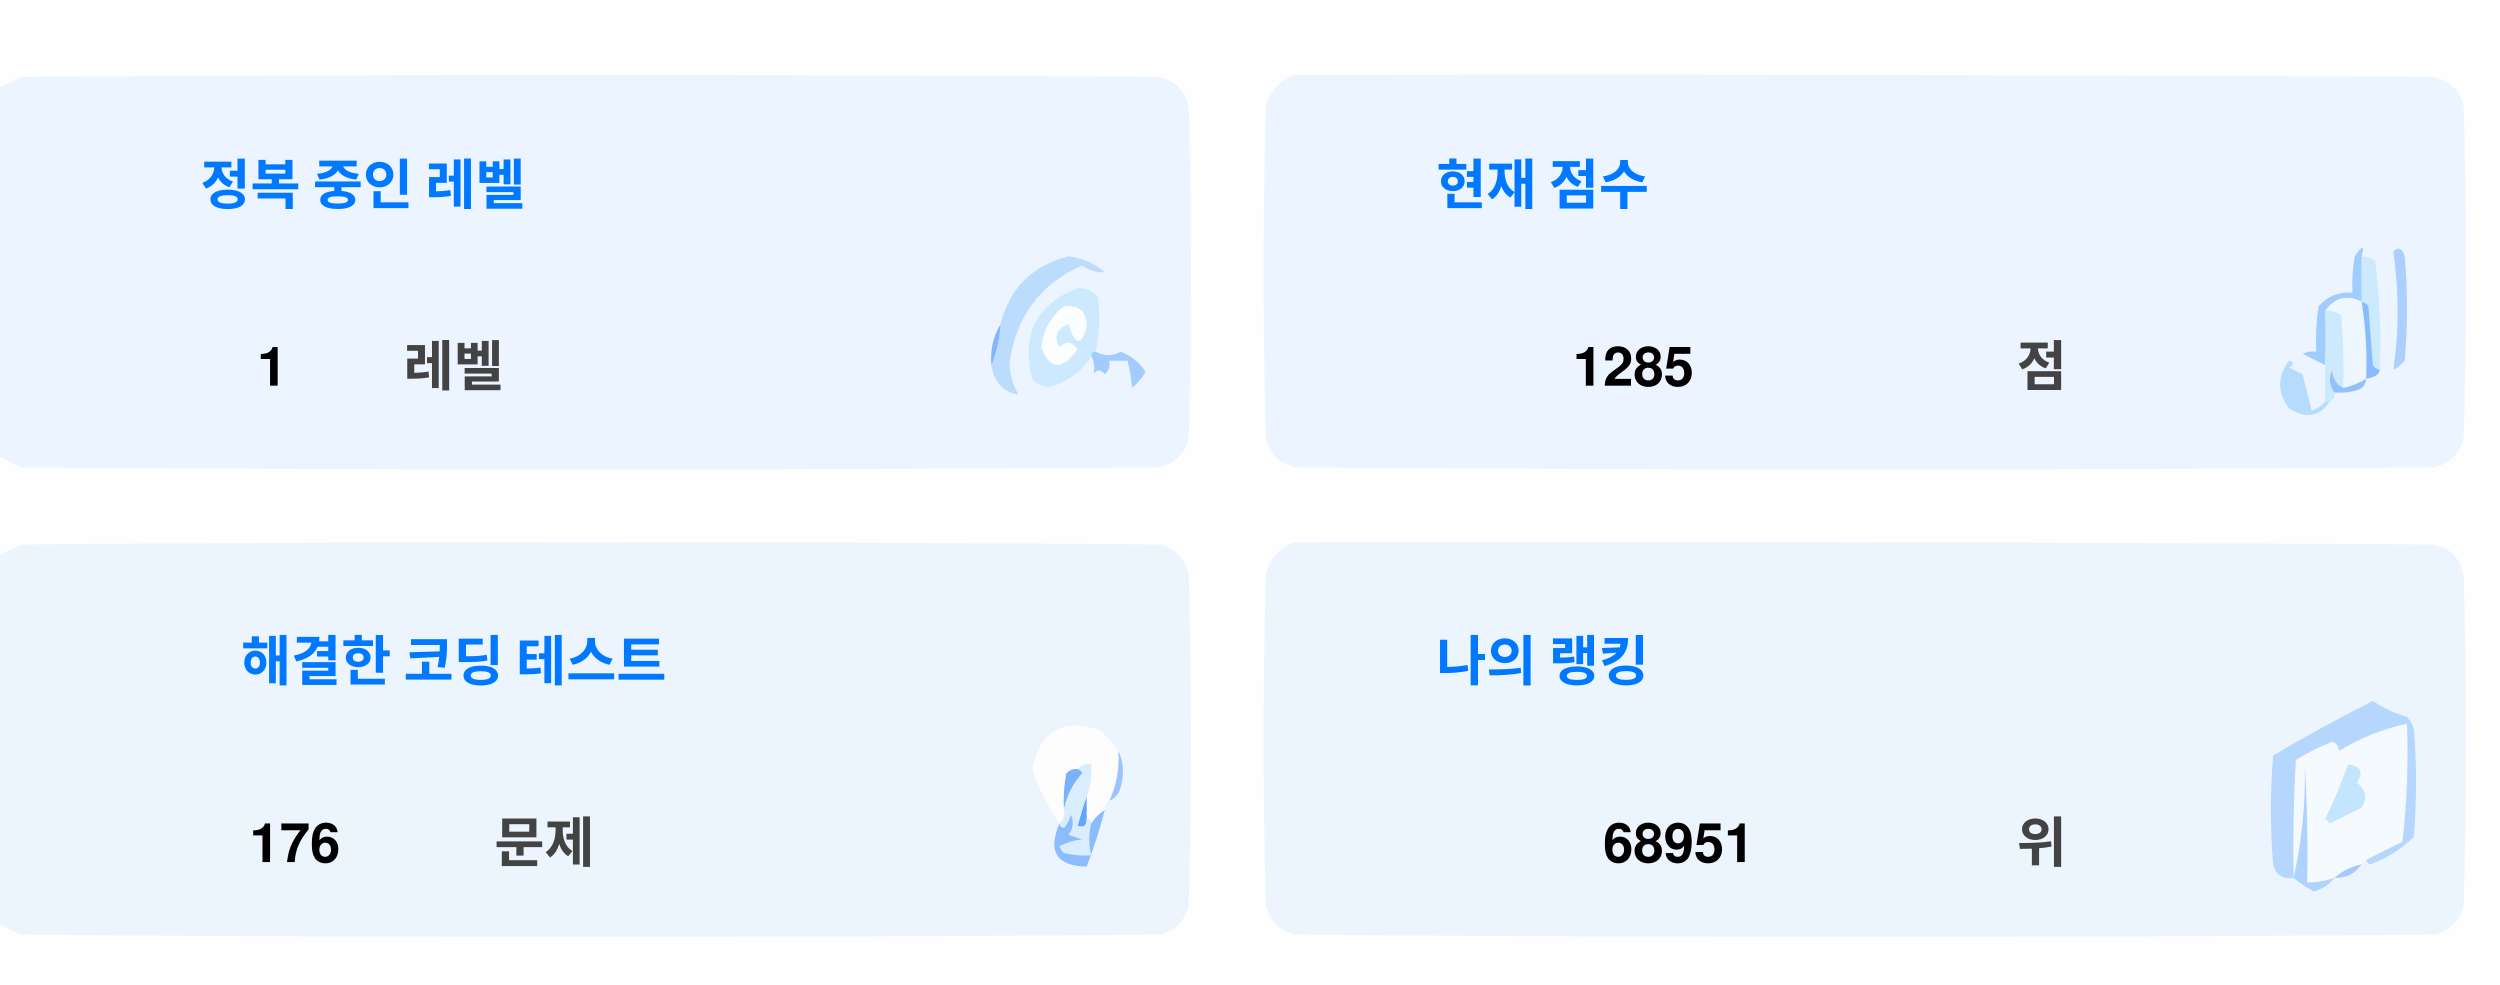
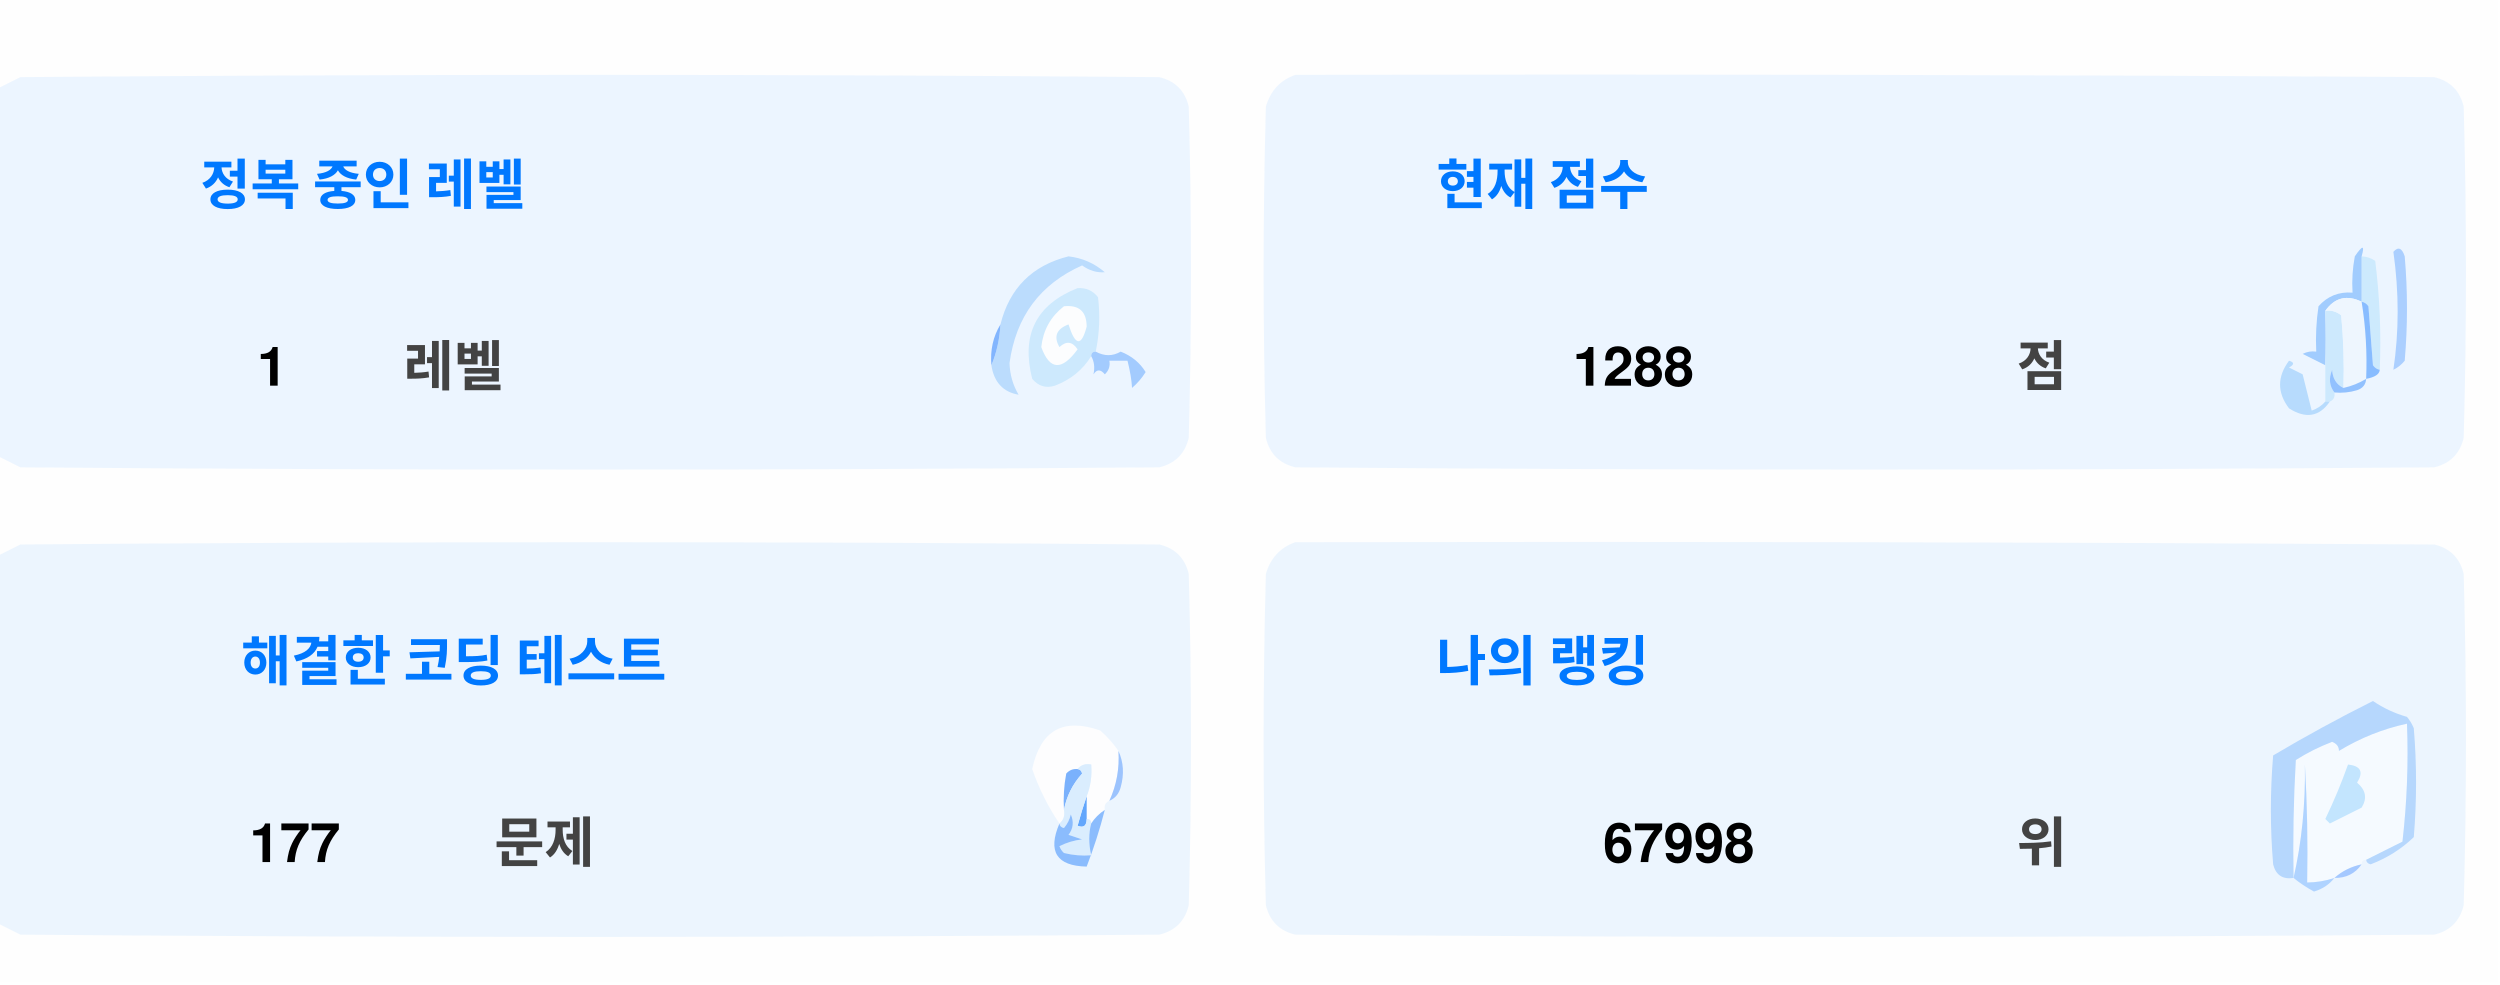
<svg xmlns="http://www.w3.org/2000/svg" version="1.1" width="551px" height="217px" style="shape-rendering:geometricPrecision; text-rendering:geometricPrecision; image-rendering:optimizeQuality; fill-rule:evenodd; clip-rule:evenodd">
  <style>.title {fill: #434343;font-size: 1rem;line-height: 1.5rem;font-weight: bold;font-family: -apple-system, BlinkMacSystemFont, Segoe UI, Helvetica, Arial, sans-serif, Apple Color Emoji, Segoe UI Emoji;}.desc {fill: #434343;font-size: 2.5rem;font-weight: bold;line-height: 1.5rem;font-family: -apple-system, BlinkMacSystemFont, Segoe UI, Helvetica, Arial, sans-serif, Apple Color Emoji, Segoe UI Emoji;}.desc-2 {fill: #434343;font-size: 1rem;font-weight: bold;line-height: 1.5rem;font-family: -apple-system, BlinkMacSystemFont, Segoe UI, Helvetica, Arial, sans-serif, Apple Color Emoji, Segoe UI Emoji;}.text, .desc {animation: twinkling 4s ease-in-out infinite;}@keyframes twinkling {40% { opacity: 1; }50% { opacity: 0.5; }60% { opacity: 1; }70% { opacity: 0.5; }80% { opacity: 1; }}</style>
  <g>
    <path style="opacity:1" fill="#fefefe" d="M -0.5,-0.5 C 183.167,-0.5 366.833,-0.5 550.5,-0.5C 550.5,71.833 550.5,144.167 550.5,216.5C 366.833,216.5 183.167,216.5 -0.5,216.5C -0.5,212.167 -0.5,207.833 -0.5,203.5C 1.14,204.32 2.807,205.153 4.5,206C 88.167,206.667 171.833,206.667 255.5,206C 259,205.167 261.167,203 262,199.5C 262.667,175.167 262.667,150.833 262,126.5C 261.167,123 259,120.833 255.5,120C 171.833,119.333 88.167,119.333 4.5,120C 2.807,120.847 1.14,121.68 -0.5,122.5C -0.5,115.167 -0.5,107.833 -0.5,100.5C 1.14,101.32 2.807,102.153 4.5,103C 88.167,103.667 171.833,103.667 255.5,103C 259,102.167 261.167,100 262,96.5C 262.667,72.167 262.667,47.833 262,23.5C 261.167,20 259,17.833 255.5,17C 171.833,16.333 88.167,16.333 4.5,17C 2.807,17.847 1.14,18.68 -0.5,19.5C -0.5,12.833 -0.5,6.167 -0.5,-0.5 Z" />
  </g>
  <g>
    <path style="opacity:1" fill="#ecf5ff" d="M -0.5,100.5 C -0.5,73.5 -0.5,46.5 -0.5,19.5C 1.14,18.68 2.807,17.847 4.5,17C 88.167,16.333 171.833,16.333 255.5,17C 259,17.833 261.167,20 262,23.5C 262.667,47.833 262.667,72.167 262,96.5C 261.167,100 259,102.167 255.5,103C 171.833,103.667 88.167,103.667 4.5,103C 2.807,102.153 1.14,101.32 -0.5,100.5 Z" />
  </g>
  <g>
    <path style="opacity:1" fill="#ecf5ff" d="M 285.5,16.5 C 369.167,16.333 452.834,16.5 536.5,17C 540,17.833 542.167,20 543,23.5C 543.667,47.833 543.667,72.167 543,96.5C 542.167,100 540,102.167 536.5,103C 452.833,103.667 369.167,103.667 285.5,103C 282,102.167 279.833,100 279,96.5C 278.333,72.167 278.333,47.833 279,23.5C 280.018,19.985 282.185,17.652 285.5,16.5 Z" />
  </g>
  <g>
    <path style="opacity:1" fill="#cdeafd" d="M 520.5,56.5 C 521.583,56.539 522.583,56.873 523.5,57.5C 524.498,65.472 524.831,73.472 524.5,81.5C 523.883,81.389 523.383,81.056 523,80.5C 522.667,76.167 522.333,71.833 522,67.5C 521.617,66.944 521.117,66.611 520.5,66.5C 520.5,63.167 520.5,59.833 520.5,56.5 Z" />
  </g>
  <g>
    <path style="opacity:1" fill="#abcfff" d="M 527.5,55.5 C 528.566,54.308 529.399,54.641 530,56.5C 530.667,64.167 530.667,71.833 530,79.5C 529.311,80.357 528.478,81.023 527.5,81.5C 528.758,73.08 528.758,64.414 527.5,55.5 Z" />
  </g>
  <g>
    <path style="opacity:1" fill="#bbdcfd" d="M 218.5,80.5 C 219.657,77.727 220.324,74.727 220.5,71.5C 222.49,63.51 227.49,58.51 235.5,56.5C 238.528,56.847 241.194,58.014 243.5,60C 241.744,60.141 240.078,59.641 238.5,58.5C 229.247,62.607 223.914,69.773 222.5,80C 222.565,82.526 223.232,84.859 224.5,87C 221.07,86.397 219.07,84.231 218.5,80.5 Z" />
  </g>
  <g>
    <path style="opacity:1" fill="#cde9fd" d="M 241.5,77.5 C 240.833,77.5 240.5,77.833 240.5,78.5C 238.628,81.529 235.961,83.695 232.5,85C 230.536,85.624 228.869,85.124 227.5,83.5C 225.021,73.791 228.354,67.124 237.5,63.5C 239.374,63.39 240.874,64.056 242,65.5C 242.497,69.524 242.331,73.524 241.5,77.5 Z" />
  </g>
  <g>
    <path style="opacity:1" fill="#fcfdfe" d="M 234.5,67.5 C 237.826,67.162 239.493,68.662 239.5,72C 238.334,76.434 237,76.267 235.5,71.5C 232.832,72.515 232.166,74.182 233.5,76.5C 235.017,75.089 236.351,75.256 237.5,77C 234.006,81.771 231.34,81.605 229.5,76.5C 229.904,72.771 231.571,69.771 234.5,67.5 Z" />
  </g>
  <g>
    <path style="opacity:1" fill="#a1ccfe" d="M 520.5,56.5 C 520.5,59.833 520.5,63.167 520.5,66.5C 517.238,64.922 514.572,65.589 512.5,68.5C 512.617,72.81 512.617,76.81 512.5,80.5C 510.86,79.68 509.193,78.847 507.5,78C 508.448,77.517 509.448,77.35 510.5,77.5C 510.335,74.15 510.502,70.817 511,67.5C 512.995,65.253 515.495,64.253 518.5,64.5C 518.336,61.813 518.503,59.146 519,56.5C 520.731,53.969 521.231,53.969 520.5,56.5 Z" />
  </g>
  <g>
    <path style="opacity:1" fill="#cde9fd" d="M 512.5,68.5 C 513.822,68.33 514.989,68.663 516,69.5C 516.499,74.823 516.666,80.156 516.5,85.5C 514.955,84.77 514.122,83.437 514,81.5C 513.22,83.387 513.387,85.054 514.5,86.5C 514.672,87.492 514.338,88.158 513.5,88.5C 513.167,88.5 512.833,88.5 512.5,88.5C 512.5,85.833 512.5,83.167 512.5,80.5C 512.617,76.81 512.617,72.81 512.5,68.5 Z" />
  </g>
  <g>
    <path style="opacity:1" fill="#eef6fe" d="M 520.5,66.5 C 521.407,72.106 521.74,77.773 521.5,83.5C 519.95,84.441 518.284,85.108 516.5,85.5C 516.666,80.156 516.499,74.823 516,69.5C 514.989,68.663 513.822,68.33 512.5,68.5C 514.572,65.589 517.238,64.922 520.5,66.5 Z" />
  </g>
  <g>
    <path style="opacity:1" fill="#88bcff" d="M 520.5,66.5 C 521.117,66.611 521.617,66.944 522,67.5C 522.333,71.833 522.667,76.167 523,80.5C 523.383,81.056 523.883,81.389 524.5,81.5C 524.445,82.469 523.445,83.136 521.5,83.5C 521.74,77.773 521.407,72.106 520.5,66.5 Z" />
  </g>
  <g>
    <path style="opacity:1" fill="#82b5fe" d="M 220.5,71.5 C 220.324,74.727 219.657,77.727 218.5,80.5C 218.215,77.171 218.882,74.171 220.5,71.5 Z" />
  </g>
  <g>
    <path style="opacity:1" fill="#a3cbfe" d="M 240.5,78.5 C 240.5,77.833 240.833,77.5 241.5,77.5C 243.391,78.536 245.224,78.536 247,77.5C 249.391,78.429 251.225,79.929 252.5,82C 251.681,83.319 250.681,84.486 249.5,85.5C 249.409,83.777 249.075,81.777 248.5,79.5C 247.167,79.5 245.833,79.5 244.5,79.5C 244.719,80.675 244.386,81.675 243.5,82.5C 242.575,81.359 241.741,81.359 241,82.5C 241.331,80.981 241.164,79.648 240.5,78.5 Z" />
  </g>
  <g>
    <path style="opacity:1" fill="#b7dbfd" d="M 512.5,88.5 C 512.833,88.5 513.167,88.5 513.5,88.5C 511.199,91.857 508.199,92.357 504.5,90C 501.872,86.535 501.872,83.035 504.5,79.5C 505.696,79.846 505.696,80.346 504.5,81C 505.5,81.5 506.5,82 507.5,82.5C 508.167,85.167 508.833,87.833 509.5,90.5C 510.739,90.058 511.739,89.391 512.5,88.5 Z" />
  </g>
  <g>
    <path style="opacity:1" fill="#92c1fe" d="M 516.5,85.5 C 518.284,85.108 519.95,84.441 521.5,83.5C 521.423,84.75 520.756,85.583 519.5,86C 517.866,86.493 516.199,86.66 514.5,86.5C 513.387,85.054 513.22,83.387 514,81.5C 514.122,83.437 514.955,84.77 516.5,85.5 Z" />
  </g>
  <g>
    <path style="opacity:1" fill="#ecf5fe" d="M -0.5,203.5 C -0.5,176.5 -0.5,149.5 -0.5,122.5C 1.14,121.68 2.807,120.847 4.5,120C 88.167,119.333 171.833,119.333 255.5,120C 259,120.833 261.167,123 262,126.5C 262.667,150.833 262.667,175.167 262,199.5C 261.167,203 259,205.167 255.5,206C 171.833,206.667 88.167,206.667 4.5,206C 2.807,205.153 1.14,204.32 -0.5,203.5 Z" />
  </g>
  <g>
    <path style="opacity:1" fill="#ecf5fe" d="M 285.5,119.5 C 369.167,119.333 452.834,119.5 536.5,120C 540,120.833 542.167,123 543,126.5C 543.667,150.833 543.667,175.167 543,199.5C 542.167,203 540,205.167 536.5,206C 452.833,206.667 369.167,206.667 285.5,206C 282,205.167 279.833,203 279,199.5C 278.333,175.167 278.333,150.833 279,126.5C 280.018,122.985 282.185,120.652 285.5,119.5 Z" />
  </g>
  <g>
    <path style="opacity:1" fill="#fdfdfe" d="M 246.5,165.5 C 246.758,169.367 246.092,173.034 244.5,176.5C 243.662,176.842 243.328,177.508 243.5,178.5C 242.272,179.306 241.272,180.306 240.5,181.5C 240.5,180.833 240.167,180.5 239.5,180.5C 239.5,178.833 239.5,177.167 239.5,175.5C 240.369,173.283 240.702,170.95 240.5,168.5C 239.209,168.263 238.209,168.596 237.5,169.5C 236.504,169.414 235.671,169.748 235,170.5C 234.503,173.146 234.336,175.813 234.5,178.5C 234.737,179.791 234.404,180.791 233.5,181.5C 230.986,177.806 228.986,173.806 227.5,169.5C 229.309,160.957 234.309,158.124 242.5,161C 244.07,162.397 245.404,163.897 246.5,165.5 Z" />
  </g>
  <g>
    <path style="opacity:1" fill="#f5faff" d="M 521.5,189.5 C 520.833,189.5 520.5,189.833 520.5,190.5C 518.181,190.992 516.181,191.992 514.5,193.5C 512.565,194.15 510.565,194.483 508.5,194.5C 508.666,185.827 508.5,177.16 508,168.5C 508.141,177.227 507.308,185.56 505.5,193.5C 505.334,184.827 505.5,176.16 506,167.5C 508.527,165.903 511.194,164.57 514,163.5C 515.011,163.892 515.511,164.559 515.5,165.5C 520.21,162.641 525.21,160.641 530.5,159.5C 530.831,168.192 530.498,176.859 529.5,185.5C 526.807,186.847 524.14,188.18 521.5,189.5 Z" />
  </g>
  <g>
    <path style="opacity:1" fill="#b6d7fd" d="M 521.5,189.5 C 524.14,188.18 526.807,186.847 529.5,185.5C 530.498,176.859 530.831,168.192 530.5,159.5C 525.21,160.641 520.21,162.641 515.5,165.5C 515.511,164.559 515.011,163.892 514,163.5C 511.194,164.57 508.527,165.903 506,167.5C 505.5,176.16 505.334,184.827 505.5,193.5C 503.089,193.863 501.589,192.863 501,190.5C 500.333,182.5 500.333,174.5 501,166.5C 508.173,162.246 515.507,158.246 523,154.5C 525.304,156.068 527.804,157.235 530.5,158C 531.126,158.75 531.626,159.584 532,160.5C 532.667,168.5 532.667,176.5 532,184.5C 529.292,187.111 526.125,189.111 522.5,190.5C 521.893,190.376 521.56,190.043 521.5,189.5 Z" />
  </g>
  <g>
    <path style="opacity:1" fill="#c3e5fe" d="M 517.5,168.5 C 520.317,168.801 520.984,170.134 519.5,172.5C 521.439,174.122 521.772,175.956 520.5,178C 518.167,179.167 515.833,180.333 513.5,181.5C 513.167,181.167 512.833,180.833 512.5,180.5C 514.414,176.515 516.081,172.515 517.5,168.5 Z" />
  </g>
  <g>
    <path style="opacity:1" fill="#7ab1fc" d="M 237.5,169.5 C 238.043,169.56 238.376,169.893 238.5,170.5C 236.395,172.836 235.062,175.503 234.5,178.5C 234.336,175.813 234.503,173.146 235,170.5C 235.671,169.748 236.504,169.414 237.5,169.5 Z" />
  </g>
  <g>
    <path style="opacity:1" fill="#afd3ff" d="M 514.5,193.5 C 513.378,194.947 511.878,195.947 510,196.5C 508.348,195.601 506.848,194.601 505.5,193.5C 507.308,185.56 508.141,177.227 508,168.5C 508.5,177.16 508.666,185.827 508.5,194.5C 510.565,194.483 512.565,194.15 514.5,193.5 Z" />
  </g>
  <g>
    <path style="opacity:1" fill="#9cc3fd" d="M 246.5,165.5 C 247.634,167.966 247.801,170.633 247,173.5C 246.623,174.942 245.79,175.942 244.5,176.5C 246.092,173.034 246.758,169.367 246.5,165.5 Z" />
  </g>
  <g>
    <path style="opacity:1" fill="#62a6fc" d="M 239.5,175.5 C 239.5,177.167 239.5,178.833 239.5,180.5C 239.483,182.028 238.816,182.528 237.5,182C 238.117,179.723 238.784,177.556 239.5,175.5 Z" />
  </g>
  <g>
    <path style="opacity:1" fill="#daedfe" d="M 237.5,169.5 C 238.209,168.596 239.209,168.263 240.5,168.5C 240.702,170.95 240.369,173.283 239.5,175.5C 238.784,177.556 238.117,179.723 237.5,182C 238.816,182.528 239.483,182.028 239.5,180.5C 240.167,180.5 240.5,180.833 240.5,181.5C 239.918,183.669 239.918,186.002 240.5,188.5C 238.473,188.662 236.473,188.495 234.5,188C 234.043,187.586 233.709,187.086 233.5,186.5C 235.078,185.702 236.744,185.202 238.5,185C 237.5,184.667 236.5,184.333 235.5,184C 236.554,182.612 236.72,181.112 236,179.5C 235.751,180.624 235.251,181.624 234.5,182.5C 233.893,182.376 233.56,182.043 233.5,181.5C 234.404,180.791 234.737,179.791 234.5,178.5C 235.062,175.503 236.395,172.836 238.5,170.5C 238.376,169.893 238.043,169.56 237.5,169.5 Z" />
  </g>
  <g>
    <path style="opacity:1" fill="#8bbcfd" d="M 243.5,178.5 C 242.395,182.803 241.062,186.969 239.5,191C 232.857,190.847 230.857,187.68 233.5,181.5C 233.56,182.043 233.893,182.376 234.5,182.5C 235.251,181.624 235.751,180.624 236,179.5C 236.72,181.112 236.554,182.612 235.5,184C 236.5,184.333 237.5,184.667 238.5,185C 236.744,185.202 235.078,185.702 233.5,186.5C 233.709,187.086 234.043,187.586 234.5,188C 236.473,188.495 238.473,188.662 240.5,188.5C 239.918,186.002 239.918,183.669 240.5,181.5C 241.272,180.306 242.272,179.306 243.5,178.5 Z" />
  </g>
  <g>
    <path style="opacity:1" fill="#a4c8ff" d="M 520.5,190.5 C 519.089,192.539 517.089,193.539 514.5,193.5C 516.181,191.992 518.181,190.992 520.5,190.5 Z" />
  </g>
  <text text-anchor="middle" x="80" y="45" class="title" style="fill:#0078ff;" stroke="#none" stroke-width="1">정복 중인 레벨</text>
  <text text-anchor="middle" x="60" y="85" class="desc" style="fill:#000000;" stroke="#none" stroke-width="1">1</text>
  <text text-anchor="middle" x="100" y="85" class="desc-2" style="fill:#434343;" stroke="#none" stroke-width="1">레벨</text>
  <text text-anchor="middle" x="340" y="45" class="title" style="fill:#0078ff;" stroke="#none" stroke-width="1">현재 점수</text>
-   <text text-anchor="middle" x="360" y="85" class="desc" style="fill:#000000;" stroke="#none" stroke-width="1">1285</text>
+   <text text-anchor="middle" x="360" y="85" class="desc" style="fill:#000000;" stroke="#none" stroke-width="1">1288</text>
  <text text-anchor="middle" x="450" y="85" class="desc-2" style="fill:#434343;" stroke="#none" stroke-width="1">점</text>
  <text text-anchor="middle" x="100" y="150" class="title" style="fill:#0078ff;" stroke="#none" stroke-width="1">해결한 코딩 테스트</text>
-   <text text-anchor="middle" x="65" y="190" class="desc" style="fill:#000000;" stroke="#none" stroke-width="1">176</text>
+   <text text-anchor="middle" x="65" y="190" class="desc" style="fill:#000000;" stroke="#none" stroke-width="1">177</text>
  <text text-anchor="middle" x="120" y="190" class="desc-2" style="fill:#434343;" stroke="#none" stroke-width="1">문제</text>
  <text text-anchor="middle" x="340" y="150" class="title" style="fill:#0078ff;" stroke="#none" stroke-width="1">나의 랭킹</text>
-   <text text-anchor="middle" x="370" y="190" class="desc" style="fill:#000000;" stroke="#none" stroke-width="1">68951</text>
+   <text text-anchor="middle" x="370" y="190" class="desc" style="fill:#000000;" stroke="#none" stroke-width="1">67998</text>
  <text text-anchor="middle" x="450" y="190" class="desc-2" style="fill:#434343;" stroke="#none" stroke-width="1">위</text>
</svg>
